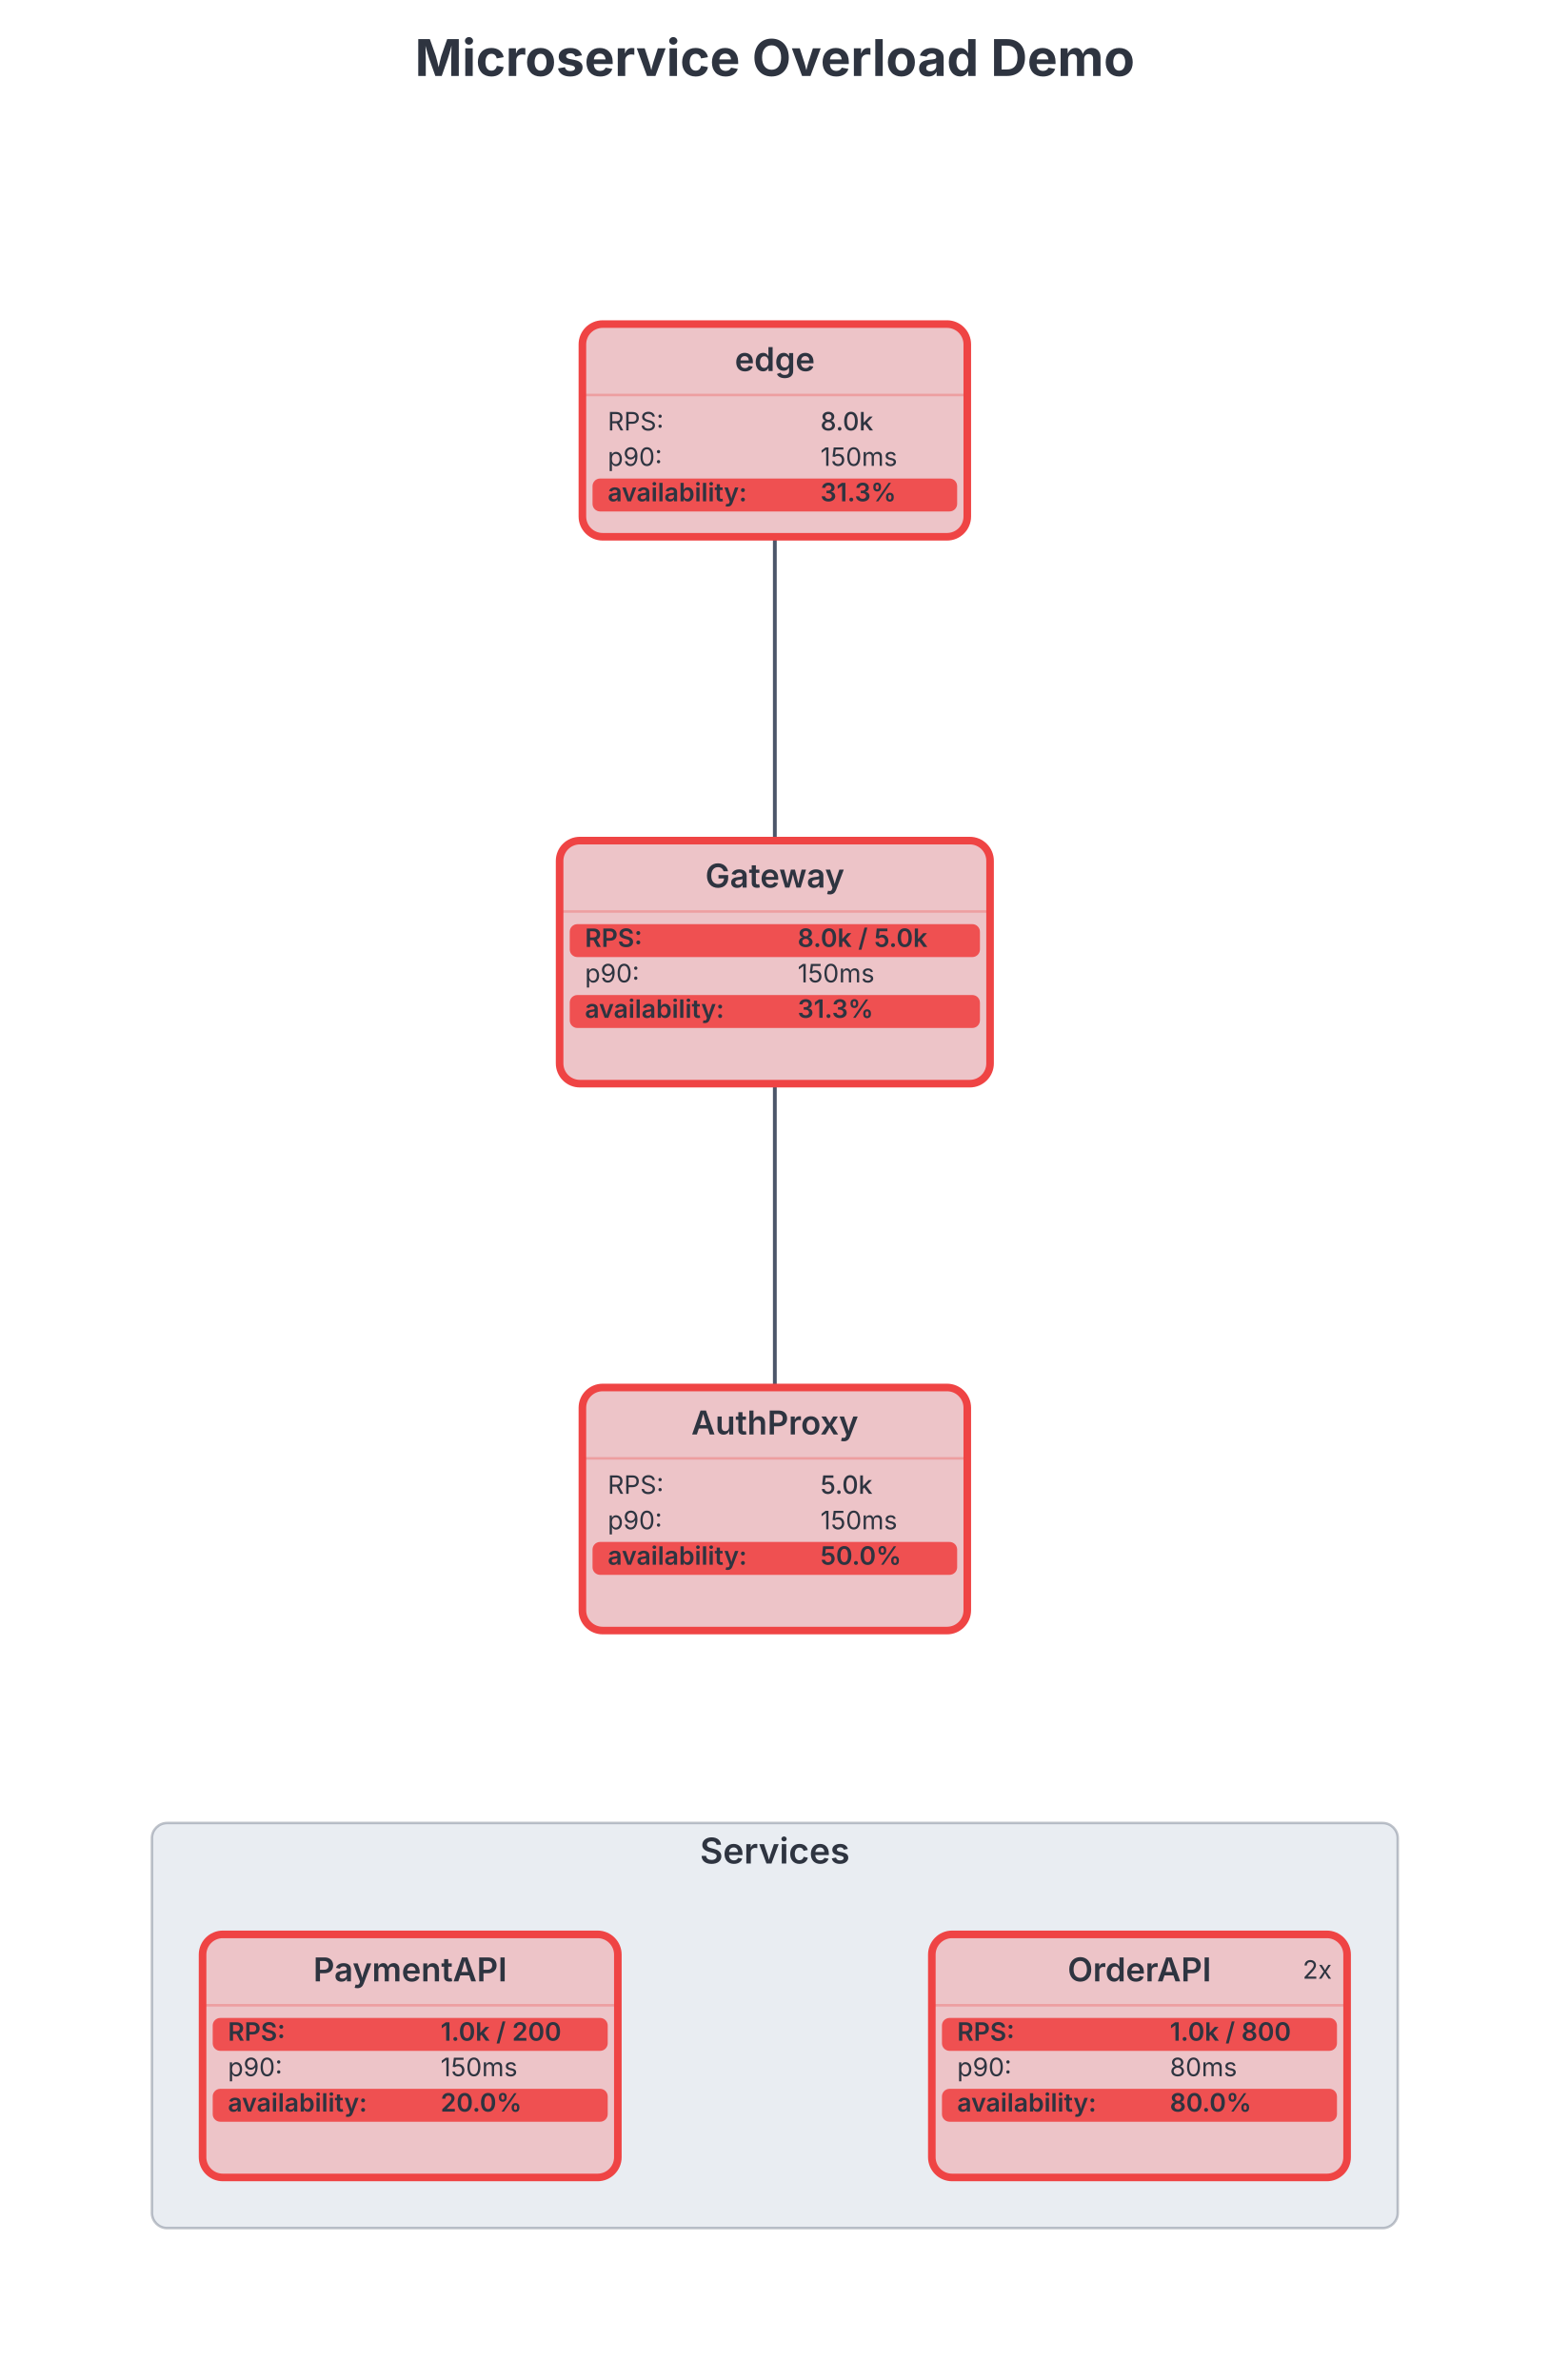
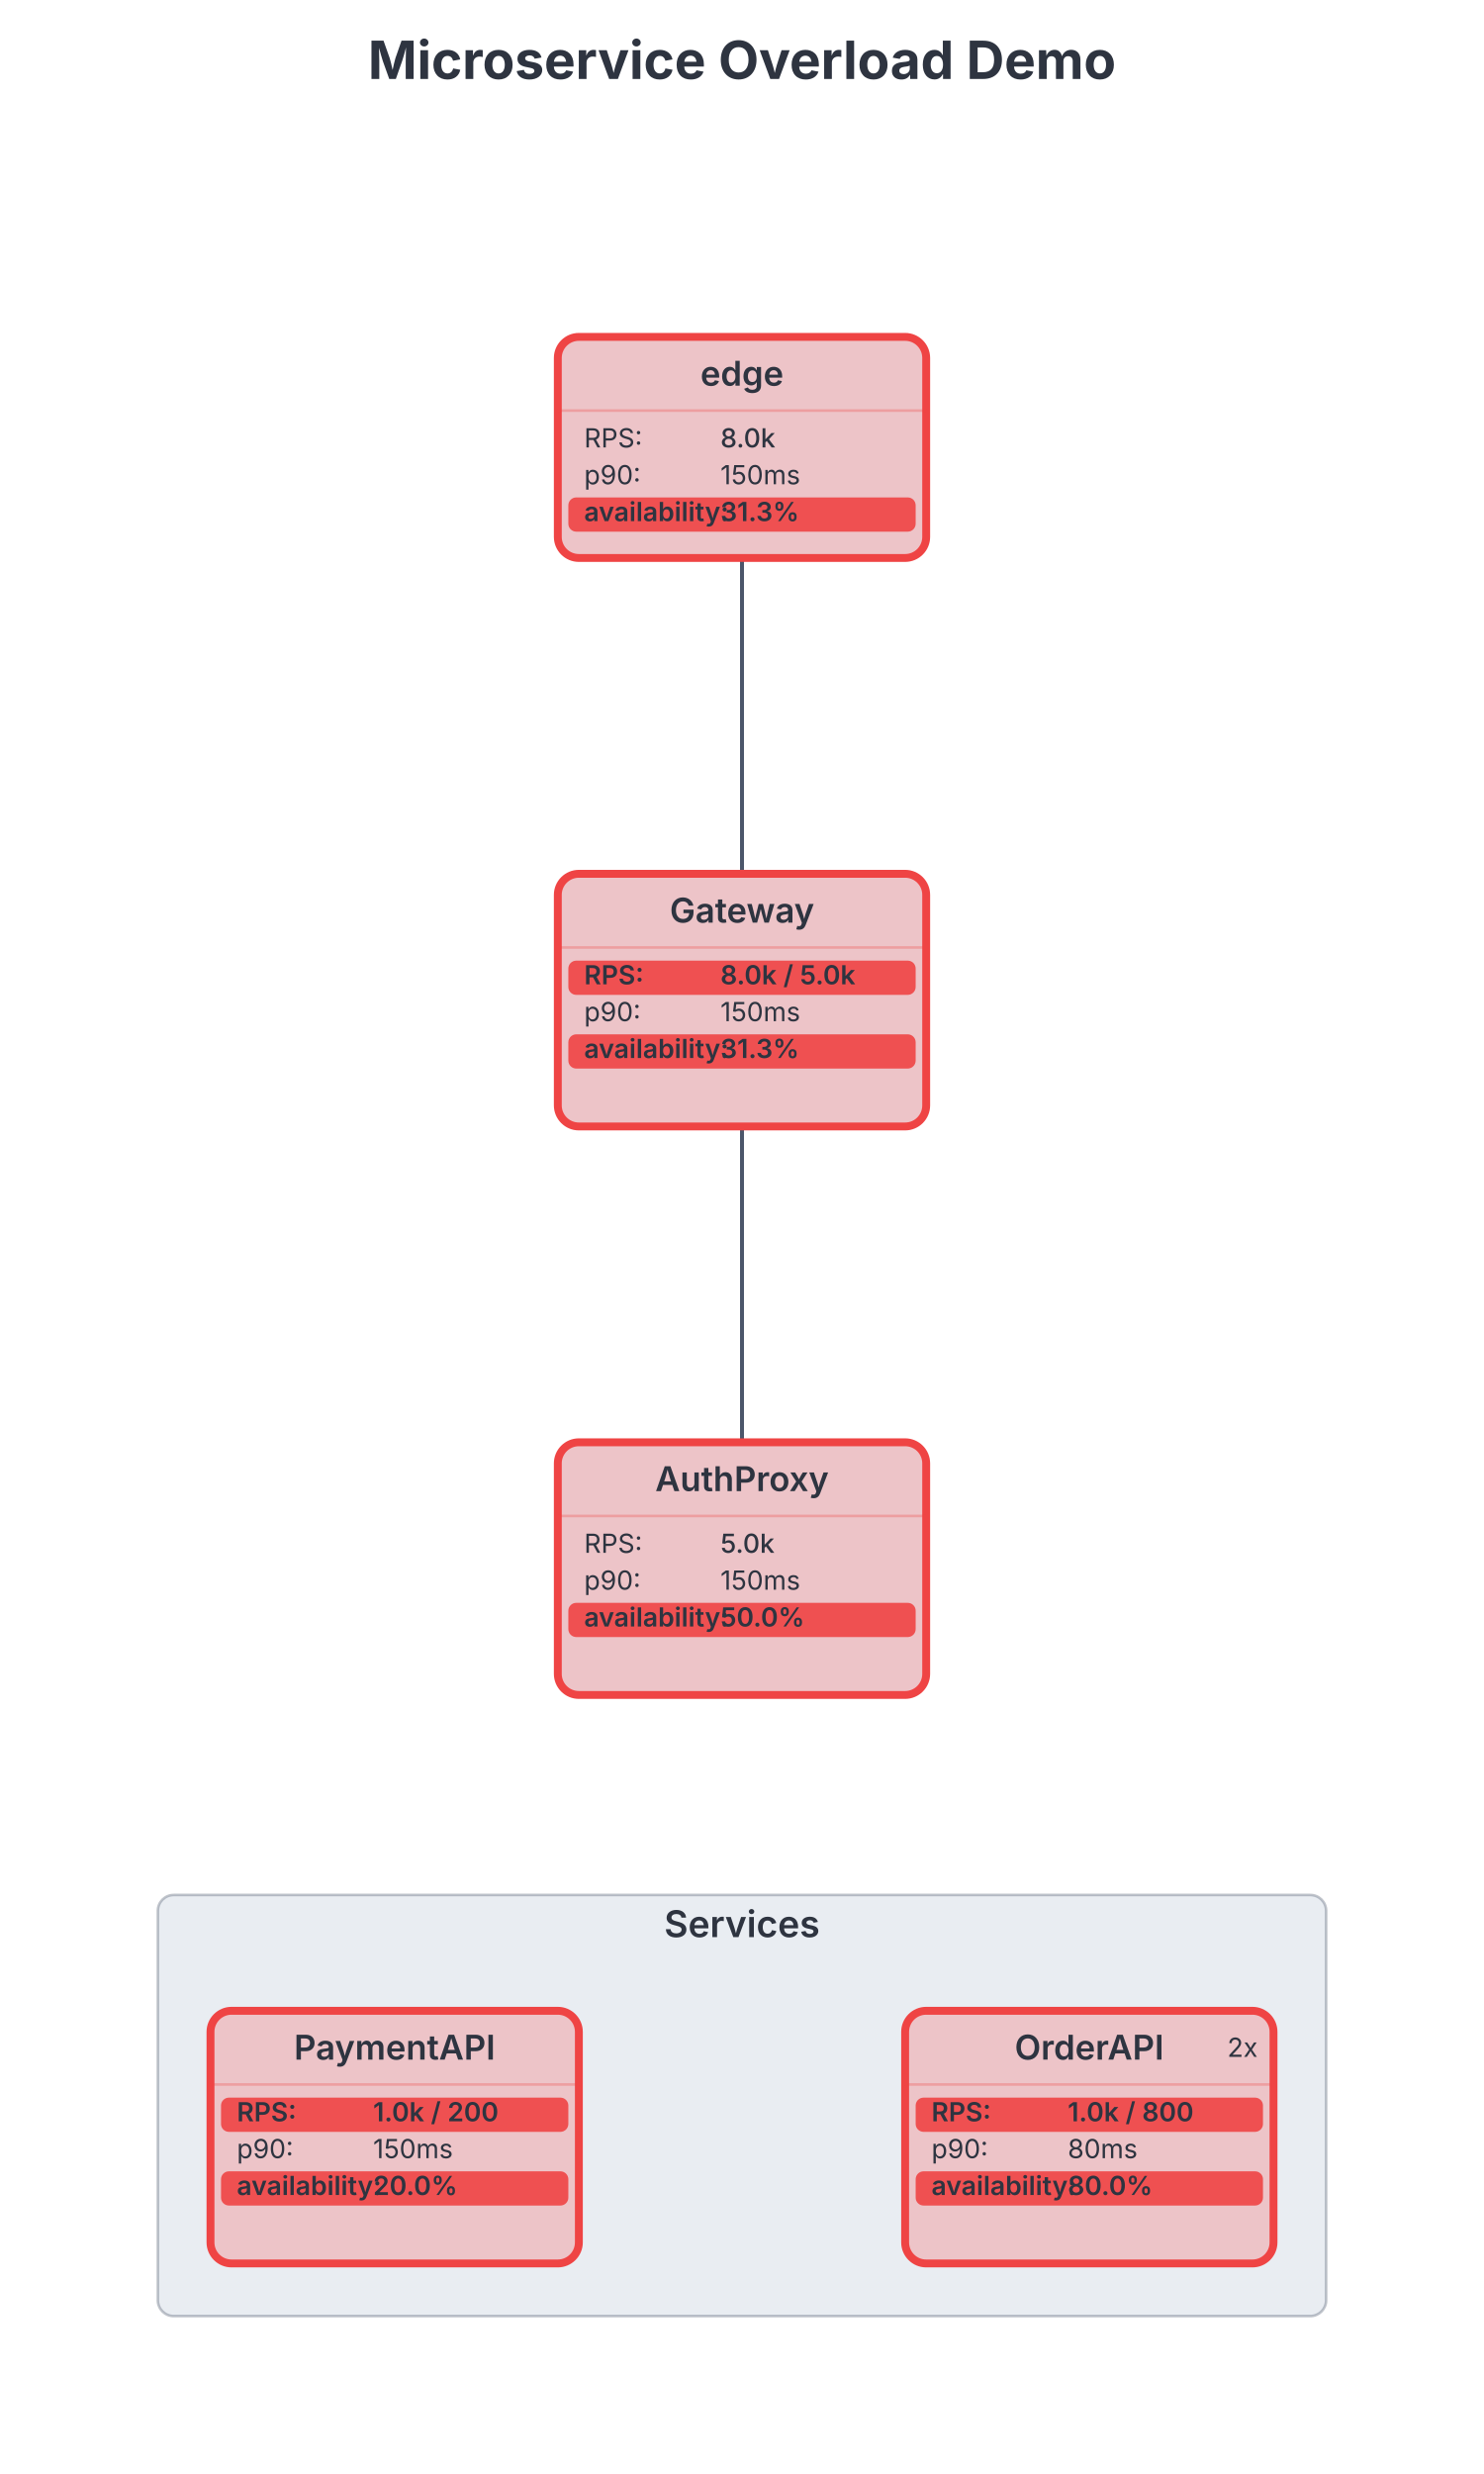
- <svg xmlns="http://www.w3.org/2000/svg" width="612" height="940" viewBox="0 0 612 940" preserveAspectRatio="xMidYMid meet" style="background: rgb(236, 239, 244); font-family: Inter, system-ui, Avenir, Helvetica, Arial, sans-serif;">
+ <svg xmlns="http://www.w3.org/2000/svg" width="564" height="940" viewBox="0 0 564 940" preserveAspectRatio="xMidYMid meet" style="background: rgb(236, 239, 244); font-family: Inter, system-ui, Avenir, Helvetica, Arial, sans-serif;">
  <g transform="translate(0, 68)">
    <g class="infra-group" data-line-number="16" data-node-toggle="[services]" style="cursor: pointer;">
-       <rect x="60" y="652" width="492" height="160" rx="6" fill="#e9edf2" stroke="#4c566a" stroke-opacity="0.35" stroke-width="1" />
-       <text x="306" y="668" text-anchor="middle" font-family="Inter, system-ui, Avenir, Helvetica, Arial, sans-serif" font-size="14" font-weight="600" fill="#2e3440">Services</text>
+       <rect x="60" y="652" width="444" height="160" rx="6" fill="#e9edf2" stroke="#4c566a" stroke-opacity="0.35" stroke-width="1" />
+       <text x="282" y="668" text-anchor="middle" font-family="Inter, system-ui, Avenir, Helvetica, Arial, sans-serif" font-size="14" font-weight="600" fill="#2e3440">Services</text>
    </g>
    <g class="infra-edge" data-line-number="6">
-       <path d="M306,144C306,204,306,204,306,264" fill="none" stroke="#4c566a" stroke-width="1.5" />
+       <path d="M282,144C282,204,282,204,282,264" fill="none" stroke="#4c566a" stroke-width="1.5" />
    </g>
    <g class="infra-edge" data-line-number="10">
-       <path d="M306,360C306,420,306,420,306,480" fill="none" stroke="#4c566a" stroke-width="1.5" />
+       <path d="M282,360C282,420,282,420,282,480" fill="none" stroke="#4c566a" stroke-width="1.5" />
    </g>
    <g class="infra-node" data-line-number="4" data-infra-node="edge" data-node-collapse="edge" style="cursor: pointer;">
-       <rect x="230" y="60" width="152" height="84" rx="8" fill="#edc4c8" stroke="#ef4444" stroke-width="3" />
-       <text x="306" y="78.55" text-anchor="middle" font-family="Inter, system-ui, Avenir, Helvetica, Arial, sans-serif" font-size="13" font-weight="600" fill="#2e3440">edge</text>
-       <line x1="230" y1="88" x2="382" y2="88" stroke="#ef4444" stroke-opacity="0.3" stroke-width="1" />
-       <text x="240" y="102" font-family="Inter, system-ui, Avenir, Helvetica, Arial, sans-serif" font-size="10" fill="#2e3440">RPS: </text>
-       <text x="324" y="102" font-family="Inter, system-ui, Avenir, Helvetica, Arial, sans-serif" font-size="10" font-weight="500" fill="#2e3440">8.0k</text>
-       <text x="240" y="116" font-family="Inter, system-ui, Avenir, Helvetica, Arial, sans-serif" font-size="10" fill="#2e3440">p90: </text>
-       <text x="324" y="116" font-family="Inter, system-ui, Avenir, Helvetica, Arial, sans-serif" font-size="10" font-weight="normal" fill="#2e3440">150ms</text>
-       <rect x="234" y="121" width="144" height="13" rx="3" fill="#ef4444" opacity="0.9" />
-       <text x="240" y="130" font-family="Inter, system-ui, Avenir, Helvetica, Arial, sans-serif" font-size="10" font-weight="600" fill="#2e3440">availability: </text>
-       <text x="324" y="130" font-family="Inter, system-ui, Avenir, Helvetica, Arial, sans-serif" font-size="10" font-weight="600" fill="#2e3440">31.3%</text>
+       <rect x="212" y="60" width="140" height="84" rx="8" fill="#edc4c8" stroke="#ef4444" stroke-width="3" />
+       <text x="282" y="78.55" text-anchor="middle" font-family="Inter, system-ui, Avenir, Helvetica, Arial, sans-serif" font-size="13" font-weight="600" fill="#2e3440">edge</text>
+       <line x1="212" y1="88" x2="352" y2="88" stroke="#ef4444" stroke-opacity="0.3" stroke-width="1" />
+       <text x="222" y="102" font-family="Inter, system-ui, Avenir, Helvetica, Arial, sans-serif" font-size="10" fill="#2e3440">RPS: </text>
+       <text x="273.8" y="102" font-family="Inter, system-ui, Avenir, Helvetica, Arial, sans-serif" font-size="10" font-weight="500" fill="#2e3440">8.0k</text>
+       <text x="222" y="116" font-family="Inter, system-ui, Avenir, Helvetica, Arial, sans-serif" font-size="10" fill="#2e3440">p90: </text>
+       <text x="273.8" y="116" font-family="Inter, system-ui, Avenir, Helvetica, Arial, sans-serif" font-size="10" font-weight="normal" fill="#2e3440">150ms</text>
+       <rect x="216" y="121" width="132" height="13" rx="3" fill="#ef4444" opacity="0.9" />
+       <text x="222" y="130" font-family="Inter, system-ui, Avenir, Helvetica, Arial, sans-serif" font-size="10" font-weight="600" fill="#2e3440">availability: </text>
+       <text x="273.8" y="130" font-family="Inter, system-ui, Avenir, Helvetica, Arial, sans-serif" font-size="10" font-weight="600" fill="#2e3440">31.3%</text>
    </g>
    <g class="infra-node" data-line-number="8" data-infra-node="gateway" data-node-collapse="gateway" style="cursor: pointer;" data-role-rate-limiter="true">
-       <rect x="221" y="264" width="170" height="96" rx="8" fill="#edc4c8" stroke="#ef4444" stroke-width="3" />
-       <text x="306" y="282.55" text-anchor="middle" font-family="Inter, system-ui, Avenir, Helvetica, Arial, sans-serif" font-size="13" font-weight="600" fill="#2e3440">Gateway</text>
-       <line x1="221" y1="292" x2="391" y2="292" stroke="#ef4444" stroke-opacity="0.3" stroke-width="1" />
-       <rect x="225" y="297" width="162" height="13" rx="3" fill="#ef4444" opacity="0.9" />
-       <text x="231" y="306" font-family="Inter, system-ui, Avenir, Helvetica, Arial, sans-serif" font-size="10" font-weight="600" fill="#2e3440">RPS: </text>
-       <text x="315" y="306" font-family="Inter, system-ui, Avenir, Helvetica, Arial, sans-serif" font-size="10" font-weight="600" fill="#2e3440">8.0k / 5.0k</text>
-       <text x="231" y="320" font-family="Inter, system-ui, Avenir, Helvetica, Arial, sans-serif" font-size="10" fill="#2e3440">p90: </text>
-       <text x="315" y="320" font-family="Inter, system-ui, Avenir, Helvetica, Arial, sans-serif" font-size="10" font-weight="normal" fill="#2e3440">150ms</text>
-       <rect x="225" y="325" width="162" height="13" rx="3" fill="#ef4444" opacity="0.9" />
-       <text x="231" y="334" font-family="Inter, system-ui, Avenir, Helvetica, Arial, sans-serif" font-size="10" font-weight="600" fill="#2e3440">availability: </text>
-       <text x="315" y="334" font-family="Inter, system-ui, Avenir, Helvetica, Arial, sans-serif" font-size="10" font-weight="600" fill="#2e3440">31.3%</text>
+       <rect x="212" y="264" width="140" height="96" rx="8" fill="#edc4c8" stroke="#ef4444" stroke-width="3" />
+       <text x="282" y="282.55" text-anchor="middle" font-family="Inter, system-ui, Avenir, Helvetica, Arial, sans-serif" font-size="13" font-weight="600" fill="#2e3440">Gateway</text>
+       <line x1="212" y1="292" x2="352" y2="292" stroke="#ef4444" stroke-opacity="0.3" stroke-width="1" />
+       <rect x="216" y="297" width="132" height="13" rx="3" fill="#ef4444" opacity="0.9" />
+       <text x="222" y="306" font-family="Inter, system-ui, Avenir, Helvetica, Arial, sans-serif" font-size="10" font-weight="600" fill="#2e3440">RPS: </text>
+       <text x="273.8" y="306" font-family="Inter, system-ui, Avenir, Helvetica, Arial, sans-serif" font-size="10" font-weight="600" fill="#2e3440">8.0k / 5.0k</text>
+       <text x="222" y="320" font-family="Inter, system-ui, Avenir, Helvetica, Arial, sans-serif" font-size="10" fill="#2e3440">p90: </text>
+       <text x="273.8" y="320" font-family="Inter, system-ui, Avenir, Helvetica, Arial, sans-serif" font-size="10" font-weight="normal" fill="#2e3440">150ms</text>
+       <rect x="216" y="325" width="132" height="13" rx="3" fill="#ef4444" opacity="0.9" />
+       <text x="222" y="334" font-family="Inter, system-ui, Avenir, Helvetica, Arial, sans-serif" font-size="10" font-weight="600" fill="#2e3440">availability: </text>
+       <text x="273.8" y="334" font-family="Inter, system-ui, Avenir, Helvetica, Arial, sans-serif" font-size="10" font-weight="600" fill="#2e3440">31.3%</text>
    </g>
    <g class="infra-node" data-line-number="12" data-infra-node="authproxy" data-node-collapse="authproxy" style="cursor: pointer;" data-role-cache="true">
-       <rect x="230" y="480" width="152" height="96" rx="8" fill="#edc4c8" stroke="#ef4444" stroke-width="3" />
-       <text x="306" y="498.55" text-anchor="middle" font-family="Inter, system-ui, Avenir, Helvetica, Arial, sans-serif" font-size="13" font-weight="600" fill="#2e3440">AuthProxy</text>
-       <line x1="230" y1="508" x2="382" y2="508" stroke="#ef4444" stroke-opacity="0.3" stroke-width="1" />
-       <text x="240" y="522" font-family="Inter, system-ui, Avenir, Helvetica, Arial, sans-serif" font-size="10" fill="#2e3440">RPS: </text>
-       <text x="324" y="522" font-family="Inter, system-ui, Avenir, Helvetica, Arial, sans-serif" font-size="10" font-weight="500" fill="#2e3440">5.0k</text>
-       <text x="240" y="536" font-family="Inter, system-ui, Avenir, Helvetica, Arial, sans-serif" font-size="10" fill="#2e3440">p90: </text>
-       <text x="324" y="536" font-family="Inter, system-ui, Avenir, Helvetica, Arial, sans-serif" font-size="10" font-weight="normal" fill="#2e3440">150ms</text>
-       <rect x="234" y="541" width="144" height="13" rx="3" fill="#ef4444" opacity="0.9" />
-       <text x="240" y="550" font-family="Inter, system-ui, Avenir, Helvetica, Arial, sans-serif" font-size="10" font-weight="600" fill="#2e3440">availability: </text>
-       <text x="324" y="550" font-family="Inter, system-ui, Avenir, Helvetica, Arial, sans-serif" font-size="10" font-weight="600" fill="#2e3440">50.0%</text>
+       <rect x="212" y="480" width="140" height="96" rx="8" fill="#edc4c8" stroke="#ef4444" stroke-width="3" />
+       <text x="282" y="498.55" text-anchor="middle" font-family="Inter, system-ui, Avenir, Helvetica, Arial, sans-serif" font-size="13" font-weight="600" fill="#2e3440">AuthProxy</text>
+       <line x1="212" y1="508" x2="352" y2="508" stroke="#ef4444" stroke-opacity="0.3" stroke-width="1" />
+       <text x="222" y="522" font-family="Inter, system-ui, Avenir, Helvetica, Arial, sans-serif" font-size="10" fill="#2e3440">RPS: </text>
+       <text x="273.8" y="522" font-family="Inter, system-ui, Avenir, Helvetica, Arial, sans-serif" font-size="10" font-weight="500" fill="#2e3440">5.0k</text>
+       <text x="222" y="536" font-family="Inter, system-ui, Avenir, Helvetica, Arial, sans-serif" font-size="10" fill="#2e3440">p90: </text>
+       <text x="273.8" y="536" font-family="Inter, system-ui, Avenir, Helvetica, Arial, sans-serif" font-size="10" font-weight="normal" fill="#2e3440">150ms</text>
+       <rect x="216" y="541" width="132" height="13" rx="3" fill="#ef4444" opacity="0.9" />
+       <text x="222" y="550" font-family="Inter, system-ui, Avenir, Helvetica, Arial, sans-serif" font-size="10" font-weight="600" fill="#2e3440">availability: </text>
+       <text x="273.8" y="550" font-family="Inter, system-ui, Avenir, Helvetica, Arial, sans-serif" font-size="10" font-weight="600" fill="#2e3440">50.0%</text>
    </g>
    <g class="infra-node" data-line-number="17" data-infra-node="orderapi" data-node-collapse="orderapi" style="cursor: pointer;" data-role-service="true" data-role-circuit-breaker="true">
-       <rect x="368" y="696" width="164" height="96" rx="8" fill="#edc4c8" stroke="#ef4444" stroke-width="3" />
-       <text x="450" y="714.55" text-anchor="middle" font-family="Inter, system-ui, Avenir, Helvetica, Arial, sans-serif" font-size="13" font-weight="600" fill="#2e3440">OrderAPI</text>
-       <line x1="368" y1="724" x2="532" y2="724" stroke="#ef4444" stroke-opacity="0.3" stroke-width="1" />
-       <rect x="372" y="729" width="156" height="13" rx="3" fill="#ef4444" opacity="0.9" />
-       <text x="378" y="738" font-family="Inter, system-ui, Avenir, Helvetica, Arial, sans-serif" font-size="10" font-weight="600" fill="#2e3440">RPS: </text>
-       <text x="462" y="738" font-family="Inter, system-ui, Avenir, Helvetica, Arial, sans-serif" font-size="10" font-weight="600" fill="#2e3440">1.0k / 800</text>
-       <text x="378" y="752" font-family="Inter, system-ui, Avenir, Helvetica, Arial, sans-serif" font-size="10" fill="#2e3440">p90: </text>
-       <text x="462" y="752" font-family="Inter, system-ui, Avenir, Helvetica, Arial, sans-serif" font-size="10" font-weight="normal" fill="#2e3440">80ms</text>
-       <rect x="372" y="757" width="156" height="13" rx="3" fill="#ef4444" opacity="0.9" />
-       <text x="378" y="766" font-family="Inter, system-ui, Avenir, Helvetica, Arial, sans-serif" font-size="10" font-weight="600" fill="#2e3440">availability: </text>
-       <text x="462" y="766" font-family="Inter, system-ui, Avenir, Helvetica, Arial, sans-serif" font-size="10" font-weight="600" fill="#2e3440">80.0%</text>
-       <text x="526" y="713.5" text-anchor="end" font-family="Inter, system-ui, Avenir, Helvetica, Arial, sans-serif" font-size="10" fill="#2e3440" data-instance-node="orderapi" style="cursor: pointer;">2x</text>
+       <rect x="344" y="696" width="140" height="96" rx="8" fill="#edc4c8" stroke="#ef4444" stroke-width="3" />
+       <text x="414" y="714.55" text-anchor="middle" font-family="Inter, system-ui, Avenir, Helvetica, Arial, sans-serif" font-size="13" font-weight="600" fill="#2e3440">OrderAPI</text>
+       <line x1="344" y1="724" x2="484" y2="724" stroke="#ef4444" stroke-opacity="0.3" stroke-width="1" />
+       <rect x="348" y="729" width="132" height="13" rx="3" fill="#ef4444" opacity="0.9" />
+       <text x="354" y="738" font-family="Inter, system-ui, Avenir, Helvetica, Arial, sans-serif" font-size="10" font-weight="600" fill="#2e3440">RPS: </text>
+       <text x="405.8" y="738" font-family="Inter, system-ui, Avenir, Helvetica, Arial, sans-serif" font-size="10" font-weight="600" fill="#2e3440">1.0k / 800</text>
+       <text x="354" y="752" font-family="Inter, system-ui, Avenir, Helvetica, Arial, sans-serif" font-size="10" fill="#2e3440">p90: </text>
+       <text x="405.8" y="752" font-family="Inter, system-ui, Avenir, Helvetica, Arial, sans-serif" font-size="10" font-weight="normal" fill="#2e3440">80ms</text>
+       <rect x="348" y="757" width="132" height="13" rx="3" fill="#ef4444" opacity="0.9" />
+       <text x="354" y="766" font-family="Inter, system-ui, Avenir, Helvetica, Arial, sans-serif" font-size="10" font-weight="600" fill="#2e3440">availability: </text>
+       <text x="405.8" y="766" font-family="Inter, system-ui, Avenir, Helvetica, Arial, sans-serif" font-size="10" font-weight="600" fill="#2e3440">80.0%</text>
+       <text x="478" y="713.5" text-anchor="end" font-family="Inter, system-ui, Avenir, Helvetica, Arial, sans-serif" font-size="10" fill="#2e3440" data-instance-node="orderapi" style="cursor: pointer;">2x</text>
    </g>
    <g class="infra-node" data-line-number="22" data-infra-node="paymentapi" data-node-collapse="paymentapi" style="cursor: pointer;" data-role-service="true">
-       <rect x="80" y="696" width="164" height="96" rx="8" fill="#edc4c8" stroke="#ef4444" stroke-width="3" />
-       <text x="162" y="714.55" text-anchor="middle" font-family="Inter, system-ui, Avenir, Helvetica, Arial, sans-serif" font-size="13" font-weight="600" fill="#2e3440">PaymentAPI</text>
-       <line x1="80" y1="724" x2="244" y2="724" stroke="#ef4444" stroke-opacity="0.3" stroke-width="1" />
-       <rect x="84" y="729" width="156" height="13" rx="3" fill="#ef4444" opacity="0.9" />
+       <rect x="80" y="696" width="140" height="96" rx="8" fill="#edc4c8" stroke="#ef4444" stroke-width="3" />
+       <text x="150" y="714.55" text-anchor="middle" font-family="Inter, system-ui, Avenir, Helvetica, Arial, sans-serif" font-size="13" font-weight="600" fill="#2e3440">PaymentAPI</text>
+       <line x1="80" y1="724" x2="220" y2="724" stroke="#ef4444" stroke-opacity="0.3" stroke-width="1" />
+       <rect x="84" y="729" width="132" height="13" rx="3" fill="#ef4444" opacity="0.9" />
      <text x="90" y="738" font-family="Inter, system-ui, Avenir, Helvetica, Arial, sans-serif" font-size="10" font-weight="600" fill="#2e3440">RPS: </text>
-       <text x="174" y="738" font-family="Inter, system-ui, Avenir, Helvetica, Arial, sans-serif" font-size="10" font-weight="600" fill="#2e3440">1.0k / 200</text>
+       <text x="141.8" y="738" font-family="Inter, system-ui, Avenir, Helvetica, Arial, sans-serif" font-size="10" font-weight="600" fill="#2e3440">1.0k / 200</text>
      <text x="90" y="752" font-family="Inter, system-ui, Avenir, Helvetica, Arial, sans-serif" font-size="10" fill="#2e3440">p90: </text>
-       <text x="174" y="752" font-family="Inter, system-ui, Avenir, Helvetica, Arial, sans-serif" font-size="10" font-weight="normal" fill="#2e3440">150ms</text>
-       <rect x="84" y="757" width="156" height="13" rx="3" fill="#ef4444" opacity="0.9" />
+       <text x="141.8" y="752" font-family="Inter, system-ui, Avenir, Helvetica, Arial, sans-serif" font-size="10" font-weight="normal" fill="#2e3440">150ms</text>
+       <rect x="84" y="757" width="132" height="13" rx="3" fill="#ef4444" opacity="0.9" />
      <text x="90" y="766" font-family="Inter, system-ui, Avenir, Helvetica, Arial, sans-serif" font-size="10" font-weight="600" fill="#2e3440">availability: </text>
-       <text x="174" y="766" font-family="Inter, system-ui, Avenir, Helvetica, Arial, sans-serif" font-size="10" font-weight="600" fill="#2e3440">20.0%</text>
+       <text x="141.8" y="766" font-family="Inter, system-ui, Avenir, Helvetica, Arial, sans-serif" font-size="10" font-weight="600" fill="#2e3440">20.0%</text>
    </g>
  </g>
-   <text class="chart-title" x="306" y="30" text-anchor="middle" font-family="Inter, system-ui, Avenir, Helvetica, Arial, sans-serif" font-size="20" font-weight="700" fill="#2e3440" data-line-number="1">Microservice Overload Demo</text>
+   <text class="chart-title" x="282" y="30" text-anchor="middle" font-family="Inter, system-ui, Avenir, Helvetica, Arial, sans-serif" font-size="20" font-weight="700" fill="#2e3440" data-line-number="1">Microservice Overload Demo</text>
  <g transform="translate(0, 40)">
    <g class="dgmo-legend" data-legend-title-relation="below-title" data-legend-capsule-addon-width="0" />
  </g>
</svg>
